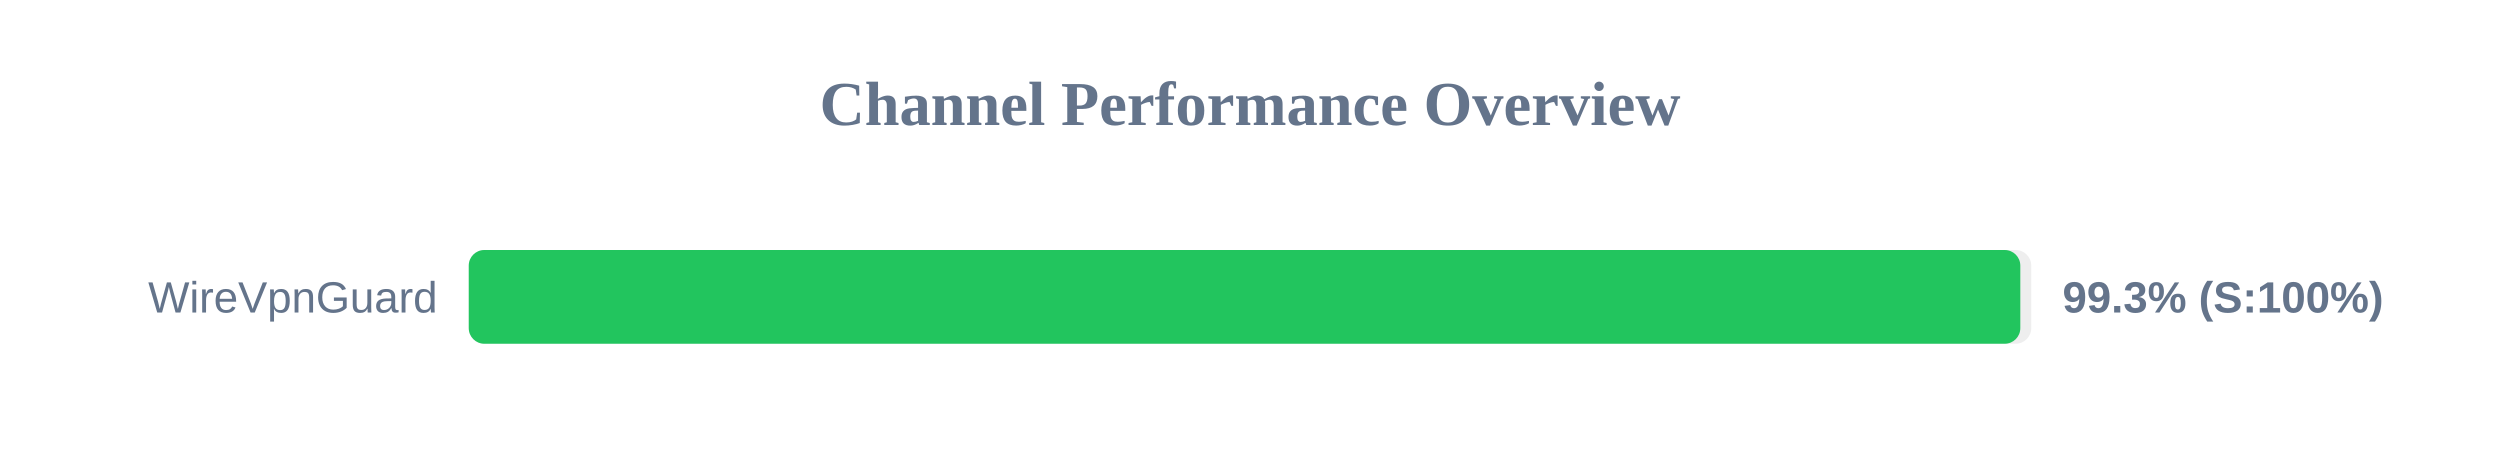
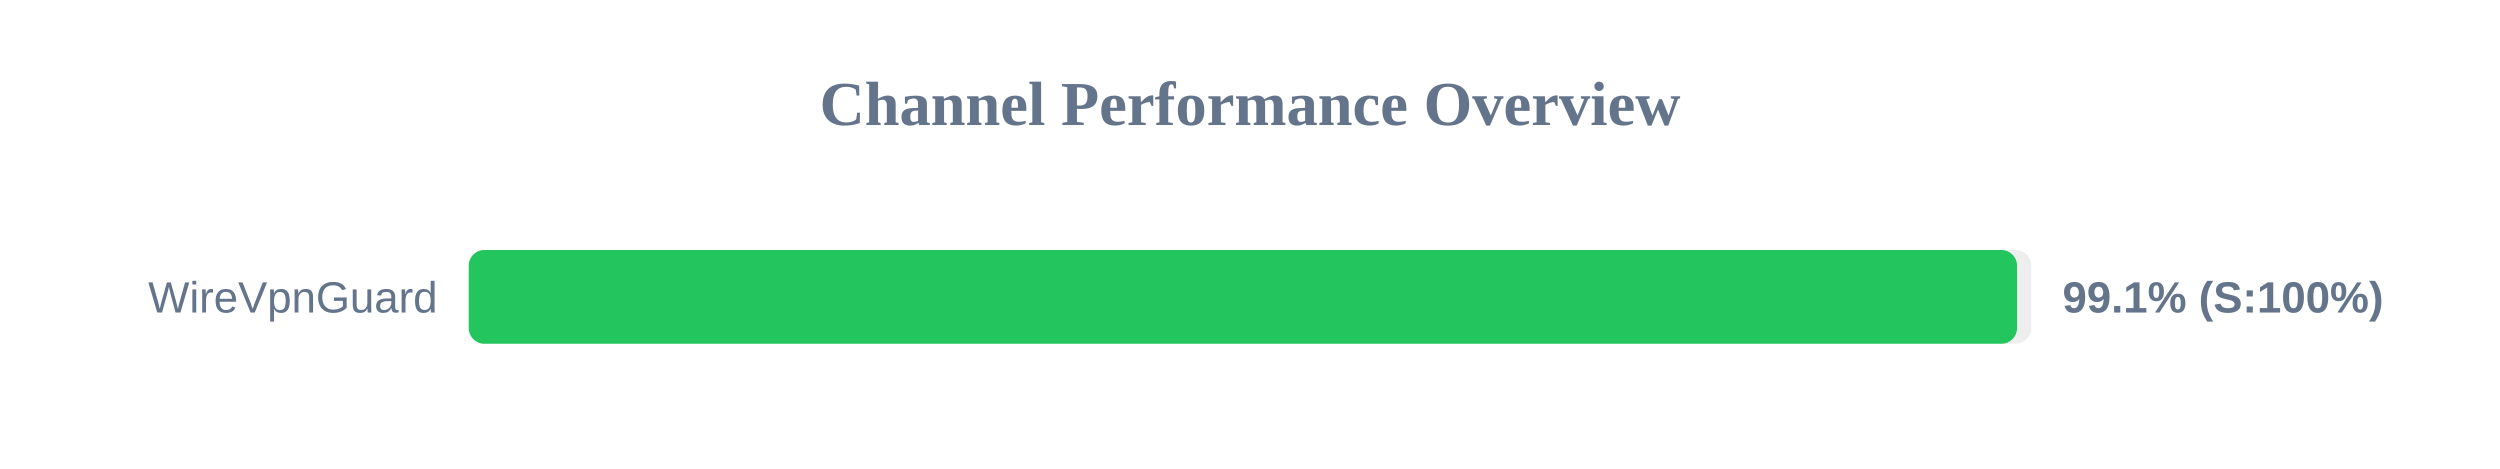
<svg xmlns="http://www.w3.org/2000/svg" width="800" height="150" version="1.1">
  <style>
        .row { font: 14px Arial; fill: #64748b; }
        .score { font: bold 14px Arial; fill: #64748b; }
    </style>
  <text x="400" y="40" text-anchor="middle" font-size="20px" font-weight="bold" fill="#64748b">Channel Performance Overview</text>
  <rect x="150" y="80" width="500" height="30" fill="#eee" rx="5" />
-   <rect x="150" y="80" width="496.5" height="30" fill="#22c55e" rx="5" />
+   <rect x="150" y="80" width="495.45" height="30" fill="#22c55e" rx="5" />
  <text x="140" y="100" text-anchor="end" class="row">WireVpnGuard</text>
-   <text x="660" y="100" text-anchor="start" class="score">99.3% (S:100%)</text>
+   <text x="660" y="100" text-anchor="start" class="score">99.1% (S:100%)</text>
</svg>
